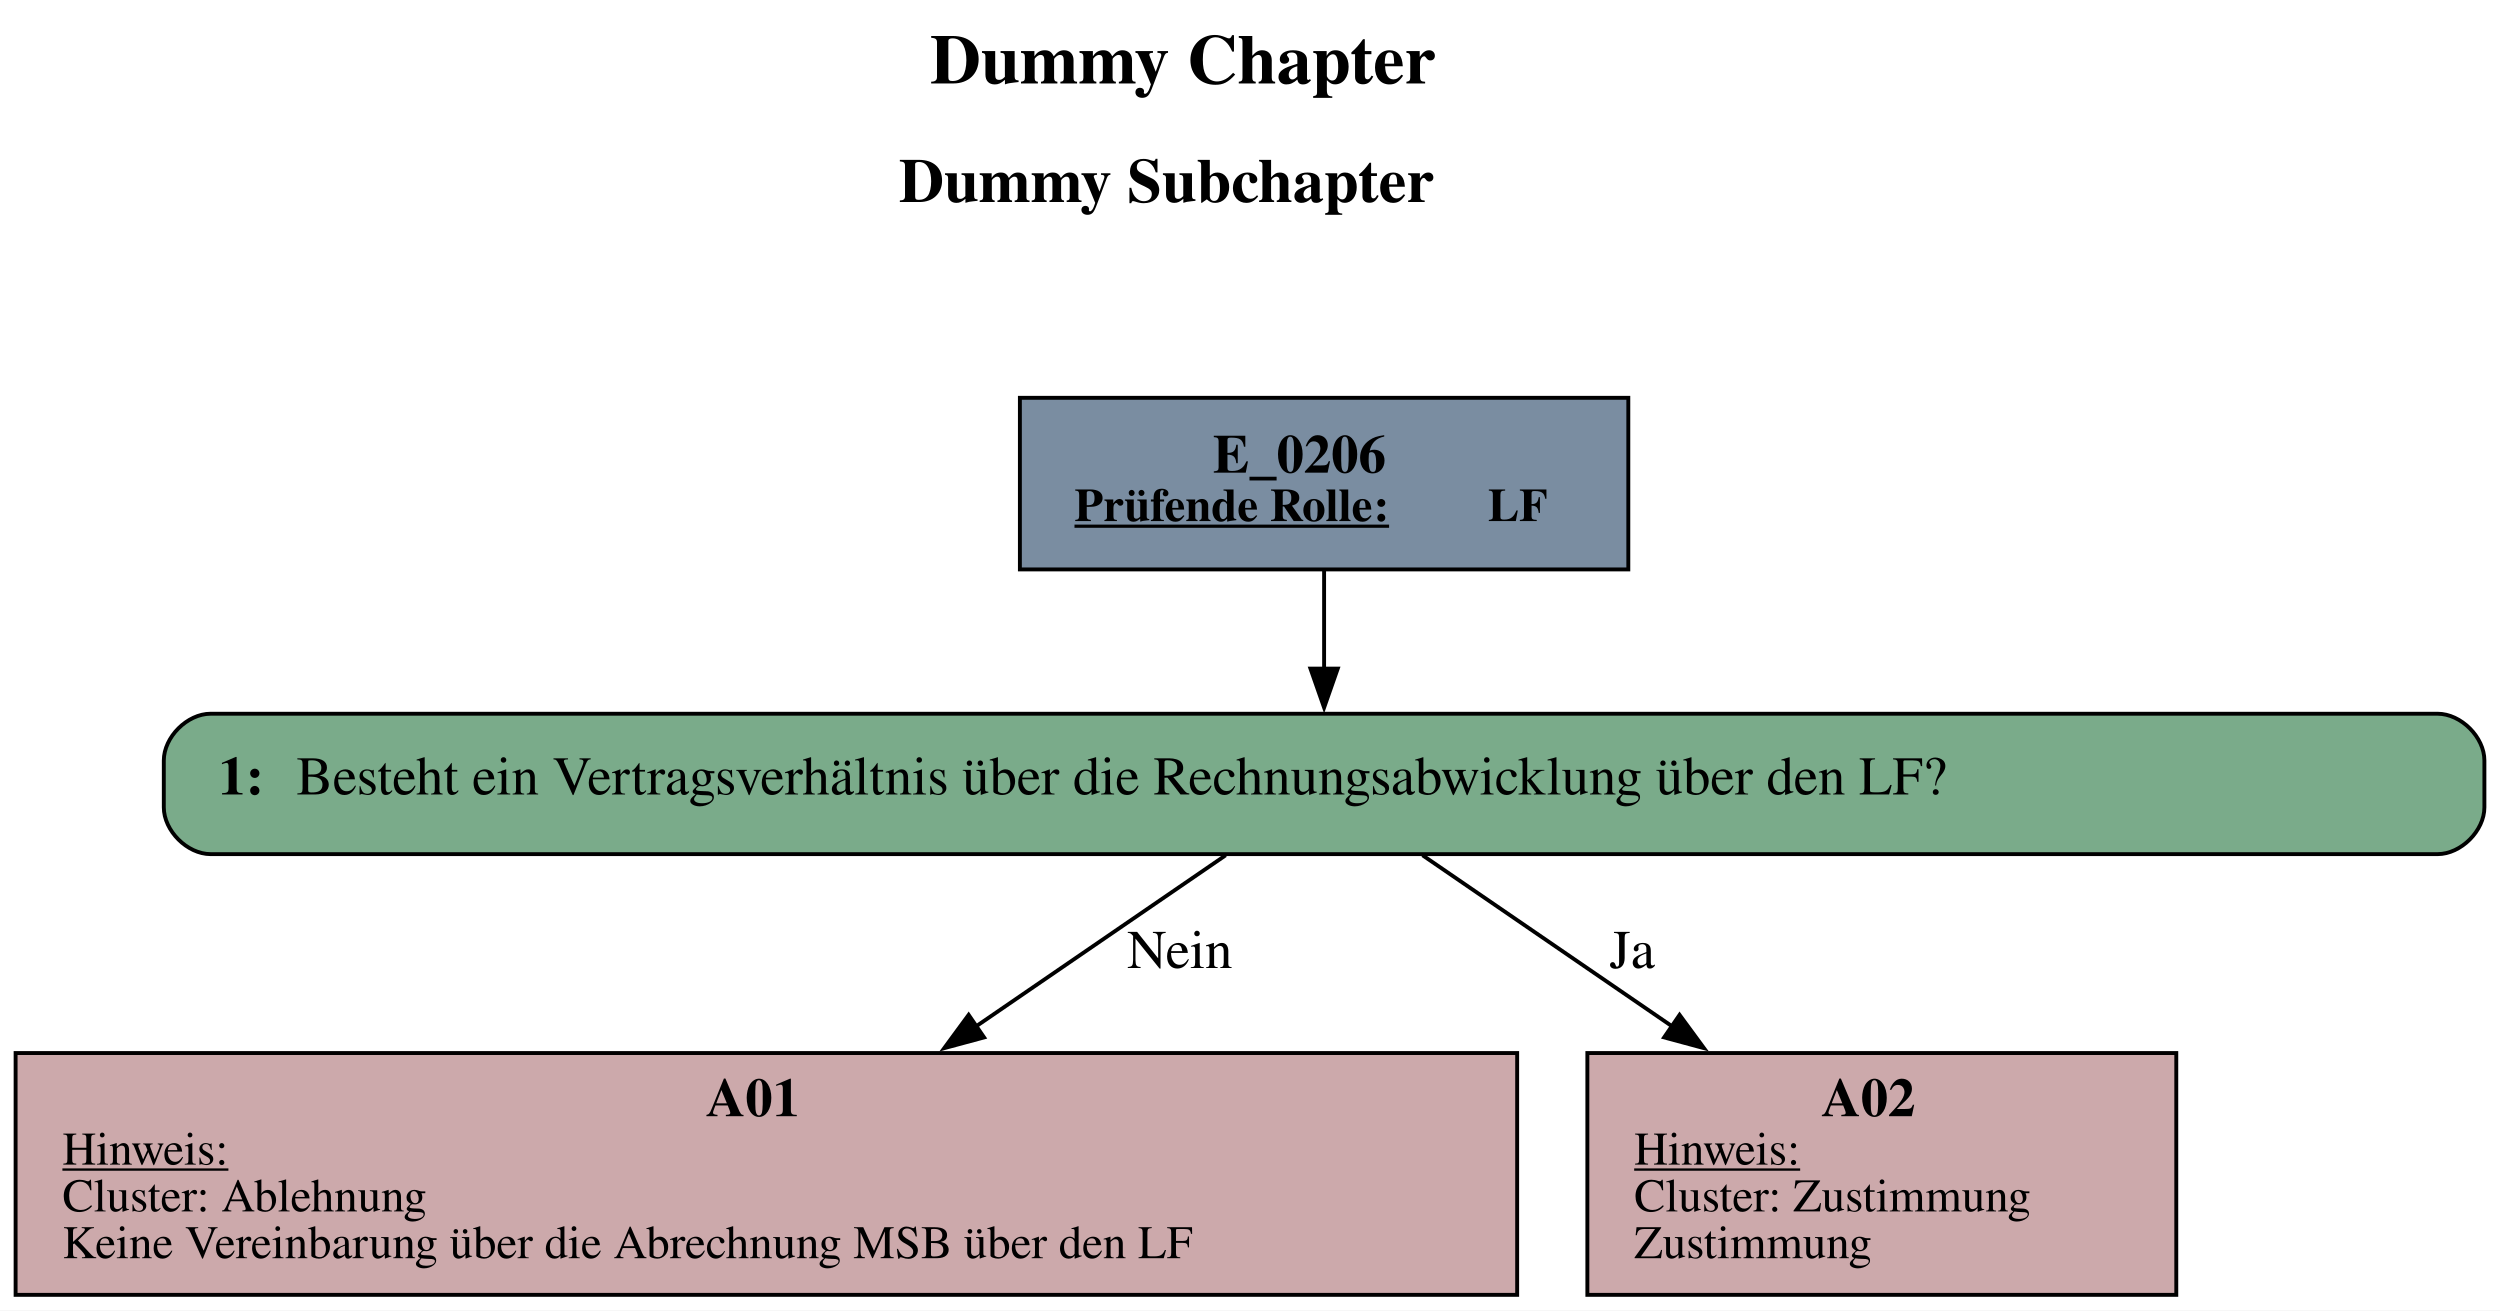
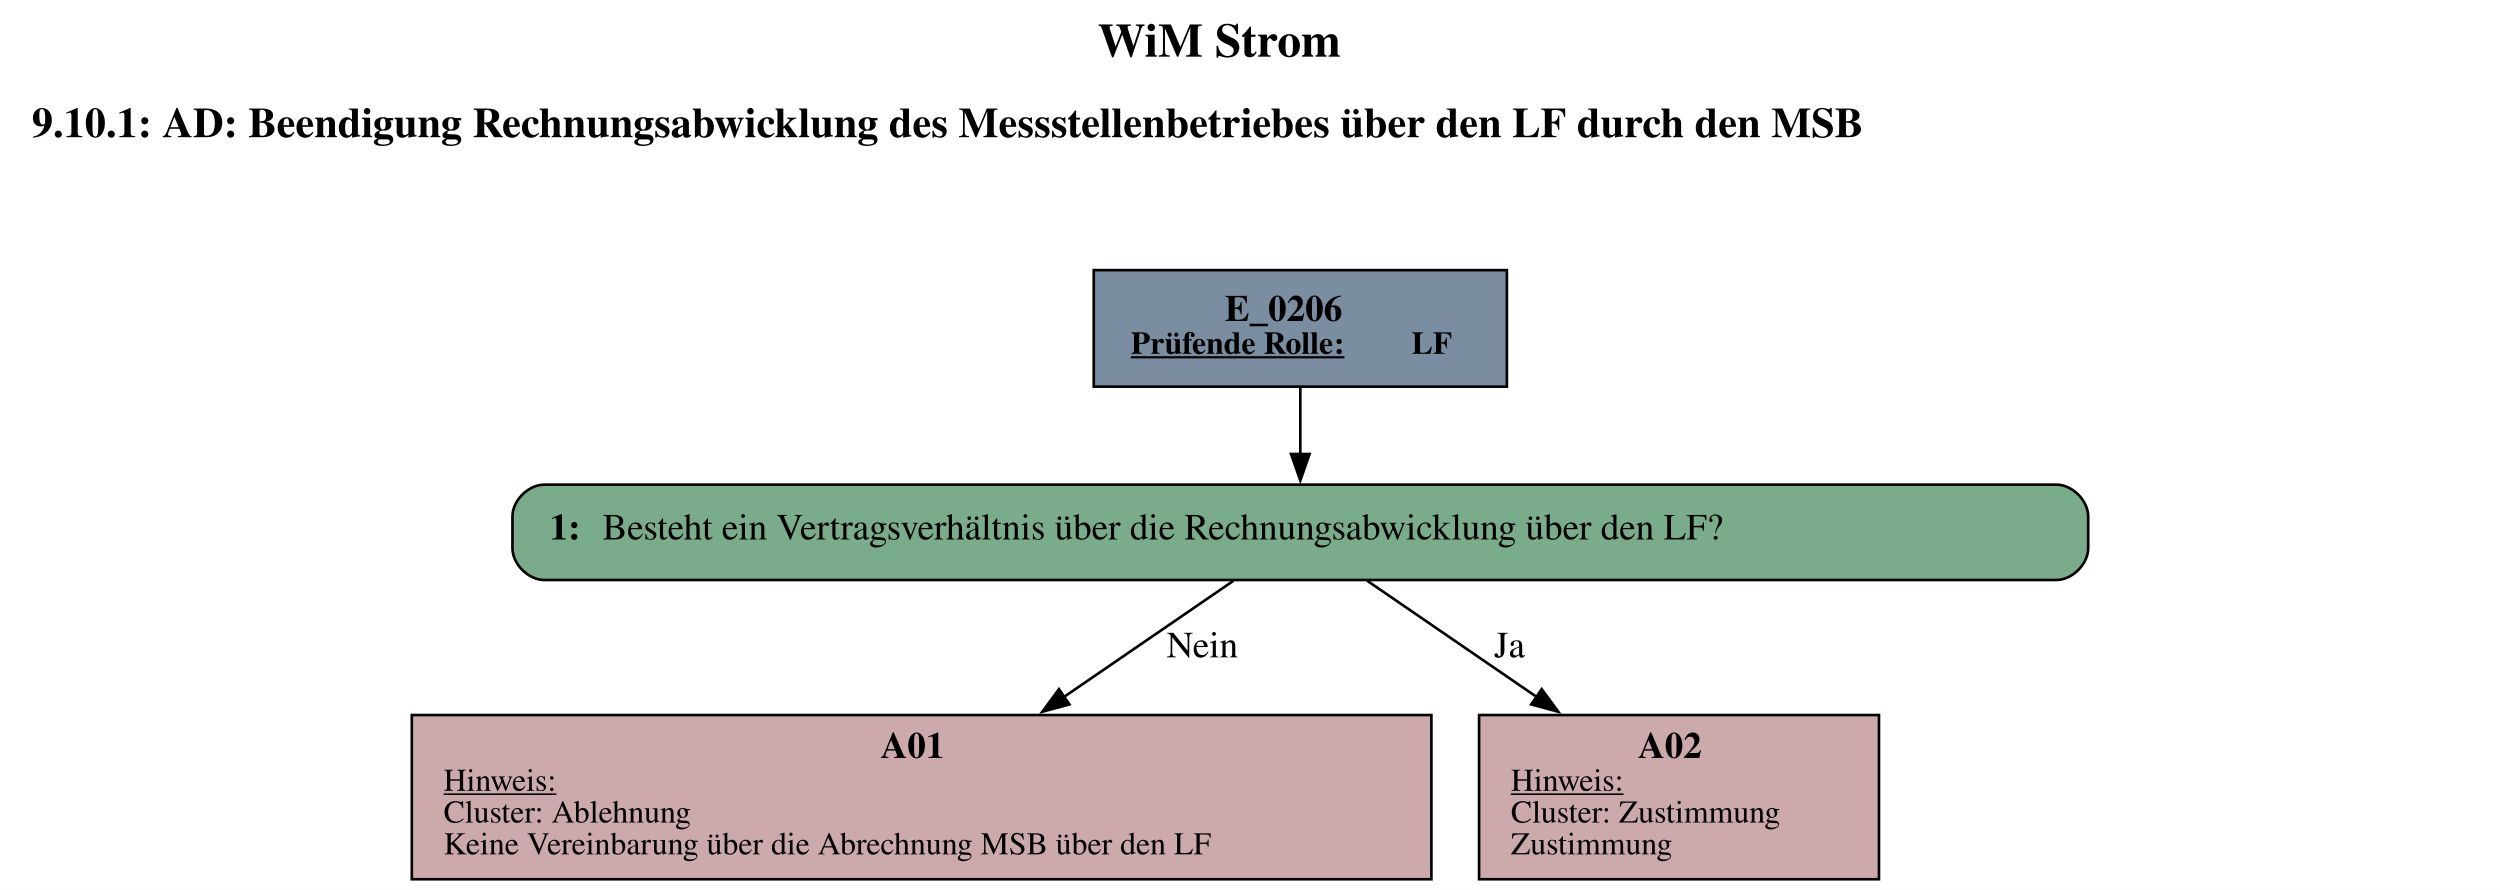
- <svg xmlns="http://www.w3.org/2000/svg" width="641pt" height="336pt" viewBox="0.00 0.00 641.00 336.00">
+ <svg xmlns="http://www.w3.org/2000/svg" width="944pt" height="336pt" viewBox="0.00 0.00 944.00 336.00">
  <g id="graph0" class="graph" transform="scale(1 1) rotate(0) translate(4 332)">
-     <polygon fill="white" stroke="none" points="-4,4 -4,-332 637,-332 637,4 -4,4" />
-     <text text-anchor="start" x="234.5" y="-310.6" font-family="Times,serif" font-weight="bold" font-size="18.00">Dummy Chapter</text>
-     <text text-anchor="start" x="226.5" y="-280.2" font-family="Times,serif" font-weight="bold" font-size="16.00">Dummy Subchapter</text>
+     <polygon fill="white" stroke="none" points="-4,4 -4,-332 940,-332 940,4 -4,4" />
+     <text text-anchor="start" x="410.5" y="-310.6" font-family="Times,serif" font-weight="bold" font-size="18.00">WiM Strom</text>
+     <text text-anchor="start" x="8" y="-280.2" font-family="Times,serif" font-weight="bold" font-size="16.00">9.10.1: AD: Beendigung Rechnungsabwicklung des Messstellenbetriebes über den LF durch den MSB</text>
    <g id="node1" class="node">
-       <polygon fill="#7a8da1" stroke="black" points="413.5,-230 257.5,-230 257.5,-186 413.5,-186 413.5,-230" />
-       <text text-anchor="start" x="307" y="-210.8" font-family="Times,serif" font-weight="bold" font-size="14.00">E_0206</text>
-       <text text-anchor="start" x="271.5" y="-198.4" font-family="Times,serif" font-weight="bold" text-decoration="underline" font-size="12.00">Prüfende Rolle:</text>
-       <text text-anchor="start" x="377.5" y="-198.4" font-family="Times,serif" font-weight="bold" font-size="12.00"> LF</text>
+       <polygon fill="#7a8da1" stroke="black" points="565,-230 409,-230 409,-186 565,-186 565,-230" />
+       <text text-anchor="start" x="458.5" y="-210.8" font-family="Times,serif" font-weight="bold" font-size="14.00">E_0206</text>
+       <text text-anchor="start" x="423" y="-198.4" font-family="Times,serif" font-weight="bold" text-decoration="underline" font-size="12.00">Prüfende Rolle:</text>
+       <text text-anchor="start" x="529" y="-198.4" font-family="Times,serif" font-weight="bold" font-size="12.00"> LF</text>
    </g>
    <g id="node2" class="node">
-       <path fill="#7aab8a" stroke="black" d="M621,-149C621,-149 50,-149 50,-149 44,-149 38,-143 38,-137 38,-137 38,-125 38,-125 38,-119 44,-113 50,-113 50,-113 621,-113 621,-113 627,-113 633,-119 633,-125 633,-125 633,-137 633,-137 633,-143 627,-149 621,-149" />
-       <text text-anchor="start" x="52" y="-128.3" font-family="Times,serif" font-weight="bold" font-size="14.00">1: </text>
-       <text text-anchor="start" x="72" y="-128.3" font-family="Times,serif" font-size="14.00">Besteht ein Vertragsverhältnis über die Rechnungsabwicklung über den LF?</text>
+       <path fill="#7aab8a" stroke="black" d="M772.5,-149C772.5,-149 201.5,-149 201.5,-149 195.5,-149 189.5,-143 189.5,-137 189.5,-137 189.5,-125 189.5,-125 189.5,-119 195.5,-113 201.5,-113 201.5,-113 772.5,-113 772.5,-113 778.5,-113 784.5,-119 784.5,-125 784.5,-125 784.5,-137 784.5,-137 784.5,-143 778.5,-149 772.5,-149" />
+       <text text-anchor="start" x="203.5" y="-128.3" font-family="Times,serif" font-weight="bold" font-size="14.00">1: </text>
+       <text text-anchor="start" x="223.5" y="-128.3" font-family="Times,serif" font-size="14.00">Besteht ein Vertragsverhältnis über die Rechnungsabwicklung über den LF?</text>
    </g>
    <g id="edge1" class="edge">
-       <path fill="none" stroke="black" d="M335.5,-185.71C335.5,-177.82 335.5,-168.75 335.5,-160.33" />
-       <polygon fill="black" stroke="black" points="339,-160.57 335.5,-150.57 332,-160.57 339,-160.57" />
+       <path fill="none" stroke="black" d="M487,-185.71C487,-177.82 487,-168.75 487,-160.33" />
+       <polygon fill="black" stroke="black" points="490.5,-160.57 487,-150.57 483.5,-160.57 490.5,-160.57" />
    </g>
    <g id="node3" class="node">
-       <polygon fill="#cca9ab" stroke="black" points="385,-62 0,-62 0,0 385,0 385,-62" />
-       <text text-anchor="start" x="177" y="-45.8" font-family="Times,serif" font-weight="bold" font-size="14.00">A01</text>
-       <text text-anchor="start" x="12" y="-33.4" font-family="Times,serif" text-decoration="underline" font-size="12.00">Hinweis:</text>
-       <text text-anchor="start" x="12" y="-21.4" font-family="Times,serif" font-size="12.00">Cluster: Ablehnung</text>
-       <text text-anchor="start" x="12" y="-9.4" font-family="Times,serif" font-size="12.00">Keine Vereinbarung über die Abrechnung MSB über den LF</text>
+       <polygon fill="#cca9ab" stroke="black" points="536.5,-62 151.5,-62 151.5,0 536.5,0 536.5,-62" />
+       <text text-anchor="start" x="328.5" y="-45.8" font-family="Times,serif" font-weight="bold" font-size="14.00">A01</text>
+       <text text-anchor="start" x="163.5" y="-33.4" font-family="Times,serif" text-decoration="underline" font-size="12.00">Hinweis:</text>
+       <text text-anchor="start" x="163.5" y="-21.4" font-family="Times,serif" font-size="12.00">Cluster: Ablehnung</text>
+       <text text-anchor="start" x="163.5" y="-9.4" font-family="Times,serif" font-size="12.00">Keine Vereinbarung über die Abrechnung MSB über den LF</text>
    </g>
    <g id="edge2" class="edge">
-       <path fill="none" stroke="black" d="M310.26,-112.71C292.51,-100.54 268.1,-83.81 246.1,-68.73" />
-       <polygon fill="black" stroke="black" points="248.32,-66.01 238.09,-63.25 244.36,-71.79 248.32,-66.01" />
-       <text text-anchor="middle" x="298.5" y="-83.8" font-family="Times,serif" font-size="14.00">Nein</text>
+       <path fill="none" stroke="black" d="M461.76,-112.71C444.01,-100.54 419.6,-83.81 397.6,-68.73" />
+       <polygon fill="black" stroke="black" points="399.82,-66.01 389.59,-63.25 395.86,-71.79 399.82,-66.01" />
+       <text text-anchor="middle" x="450" y="-83.8" font-family="Times,serif" font-size="14.00">Nein</text>
    </g>
    <g id="node4" class="node">
-       <polygon fill="#cca9ab" stroke="black" points="554,-62 403,-62 403,0 554,0 554,-62" />
-       <text text-anchor="start" x="463" y="-45.8" font-family="Times,serif" font-weight="bold" font-size="14.00">A02</text>
-       <text text-anchor="start" x="415" y="-33.4" font-family="Times,serif" text-decoration="underline" font-size="12.00">Hinweis:</text>
-       <text text-anchor="start" x="415" y="-21.4" font-family="Times,serif" font-size="12.00">Cluster: Zustimmung</text>
-       <text text-anchor="start" x="415" y="-9.4" font-family="Times,serif" font-size="12.00">Zustimmung</text>
+       <polygon fill="#cca9ab" stroke="black" points="705.5,-62 554.5,-62 554.5,0 705.5,0 705.5,-62" />
+       <text text-anchor="start" x="614.5" y="-45.8" font-family="Times,serif" font-weight="bold" font-size="14.00">A02</text>
+       <text text-anchor="start" x="566.5" y="-33.4" font-family="Times,serif" text-decoration="underline" font-size="12.00">Hinweis:</text>
+       <text text-anchor="start" x="566.5" y="-21.4" font-family="Times,serif" font-size="12.00">Cluster: Zustimmung</text>
+       <text text-anchor="start" x="566.5" y="-9.4" font-family="Times,serif" font-size="12.00">Zustimmung</text>
    </g>
    <g id="edge3" class="edge">
-       <path fill="none" stroke="black" d="M360.74,-112.71C378.49,-100.54 402.9,-83.81 424.9,-68.73" />
-       <polygon fill="black" stroke="black" points="426.64,-71.79 432.91,-63.25 422.68,-66.01 426.64,-71.79" />
-       <text text-anchor="middle" x="414.5" y="-83.8" font-family="Times,serif" font-size="14.00">Ja</text>
+       <path fill="none" stroke="black" d="M512.24,-112.71C529.99,-100.54 554.4,-83.81 576.4,-68.73" />
+       <polygon fill="black" stroke="black" points="578.14,-71.79 584.41,-63.25 574.18,-66.01 578.14,-71.79" />
+       <text text-anchor="middle" x="566" y="-83.8" font-family="Times,serif" font-size="14.00">Ja</text>
    </g>
  </g>
</svg>
